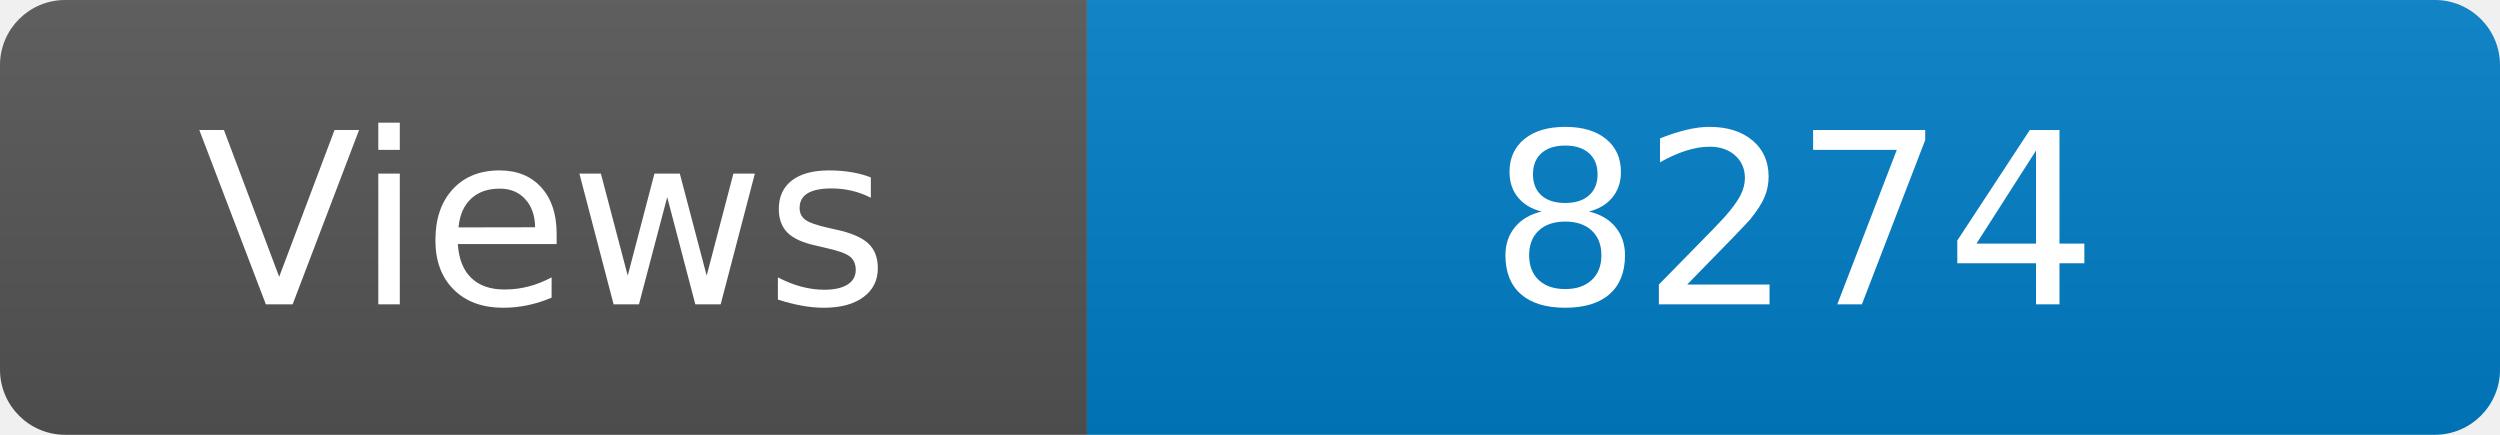
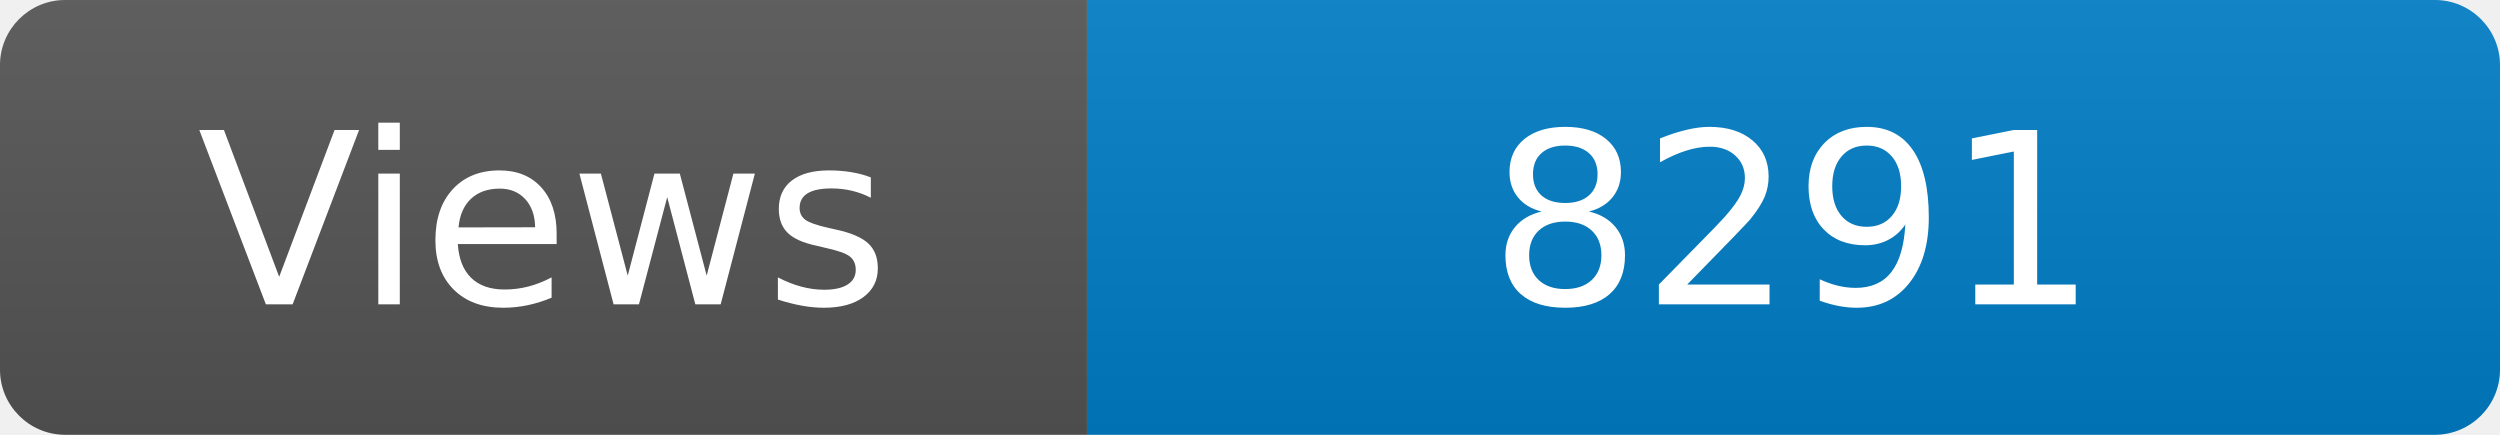
<svg xmlns="http://www.w3.org/2000/svg" width="115" height="20" role="img" aria-label="Maintained?: yes">
  <linearGradient id="s" x2="0" y2="100%">
    <stop offset="0" stop-color="#bbb" stop-opacity=".1" />
    <stop offset="1" stop-opacity=".1" />
  </linearGradient>
  <clipPath id="r">
    <rect width="115" height="20" rx="3" fill="#fff" />
  </clipPath>
  <g clip-path="url(#r)">
    <rect width="50" height="20" fill="#555" />
    <rect x="50" width="160" height="20" fill="#007ec6" />
    <rect width="115" height="20" fill="url(#s)" />
  </g>
  <g fill="#fff" text-anchor="middle" font-family="Verdana,Geneva,DejaVu Sans,sans-serif" font-size="110">
    <text x="250" y="140" transform="scale(.1)" fill="#fff">Views</text>
-     <text x="825" y="140" transform="scale(.1)" fill="#fff">8274</text>
+     <text x="825" y="140" transform="scale(.1)" fill="#fff">8291</text>
  </g>
</svg>
